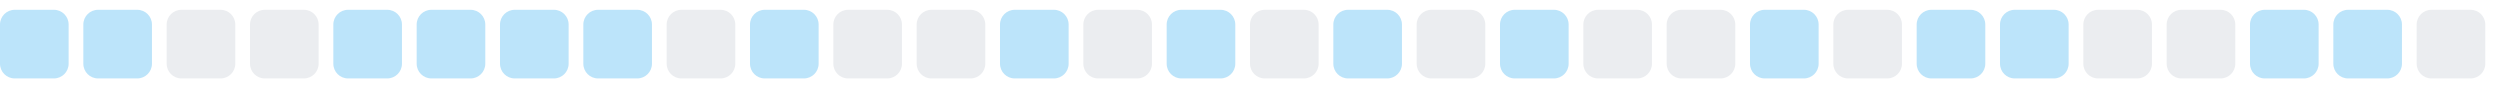
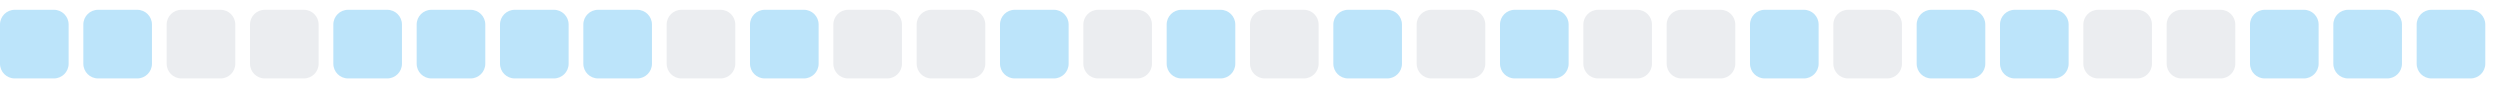
<svg xmlns="http://www.w3.org/2000/svg" width="255" height="9">
  <style>
        .level0 { fill: #ebedf0; }
        .level1 { fill: #bce4fa; }
        .level2 { fill: #75c7f7; }
        .level3 { fill: #30a9f2; }
        .level4 { fill: #008ee6; }
        @media (prefers-color-scheme: dark) {
          .level0 { fill: #161b22; }
          .level1 { fill: #0b3b5c; }
          .level2 { fill: #0a6299; }
          .level3 { fill: #008ee6; }
          .level4 { fill: #5bc4ff; }
        }
      </style>
  <rect x="0.0" y="1" width="7" height="7" rx="1.5" ry="1.5" class="level1" />
  <rect x="8.5" y="1" width="7" height="7" rx="1.5" ry="1.5" class="level1" />
  <rect x="17.0" y="1" width="7" height="7" rx="1.5" ry="1.5" class="level0" />
  <rect x="25.5" y="1" width="7" height="7" rx="1.5" ry="1.5" class="level0" />
  <rect x="34.0" y="1" width="7" height="7" rx="1.5" ry="1.5" class="level1" />
  <rect x="42.5" y="1" width="7" height="7" rx="1.5" ry="1.5" class="level1" />
  <rect x="51.0" y="1" width="7" height="7" rx="1.5" ry="1.5" class="level1" />
  <rect x="59.5" y="1" width="7" height="7" rx="1.5" ry="1.5" class="level1" />
  <rect x="68.0" y="1" width="7" height="7" rx="1.5" ry="1.5" class="level0" />
  <rect x="76.5" y="1" width="7" height="7" rx="1.5" ry="1.5" class="level1" />
  <rect x="85.0" y="1" width="7" height="7" rx="1.5" ry="1.5" class="level0" />
  <rect x="93.5" y="1" width="7" height="7" rx="1.5" ry="1.5" class="level0" />
  <rect x="102.0" y="1" width="7" height="7" rx="1.5" ry="1.5" class="level1" />
  <rect x="110.5" y="1" width="7" height="7" rx="1.5" ry="1.5" class="level0" />
  <rect x="119.0" y="1" width="7" height="7" rx="1.5" ry="1.5" class="level1" />
  <rect x="127.5" y="1" width="7" height="7" rx="1.5" ry="1.5" class="level0" />
  <rect x="136.0" y="1" width="7" height="7" rx="1.5" ry="1.5" class="level1" />
  <rect x="144.5" y="1" width="7" height="7" rx="1.5" ry="1.5" class="level0" />
  <rect x="153.0" y="1" width="7" height="7" rx="1.5" ry="1.5" class="level1" />
  <rect x="161.5" y="1" width="7" height="7" rx="1.5" ry="1.5" class="level0" />
  <rect x="170.0" y="1" width="7" height="7" rx="1.5" ry="1.5" class="level0" />
  <rect x="178.5" y="1" width="7" height="7" rx="1.5" ry="1.5" class="level1" />
  <rect x="187.0" y="1" width="7" height="7" rx="1.5" ry="1.5" class="level0" />
  <rect x="195.5" y="1" width="7" height="7" rx="1.5" ry="1.5" class="level1" />
  <rect x="204.0" y="1" width="7" height="7" rx="1.5" ry="1.5" class="level1" />
  <rect x="212.5" y="1" width="7" height="7" rx="1.5" ry="1.5" class="level0" />
  <rect x="221.0" y="1" width="7" height="7" rx="1.5" ry="1.5" class="level0" />
  <rect x="229.5" y="1" width="7" height="7" rx="1.5" ry="1.5" class="level1" />
  <rect x="238.0" y="1" width="7" height="7" rx="1.5" ry="1.5" class="level1" />
-   <rect x="246.5" y="1" width="7" height="7" rx="1.5" ry="1.5" class="level0" />
+   <rect x="246.5" y="1" width="7" height="7" rx="1.5" ry="1.5" class="level1" />
</svg>
